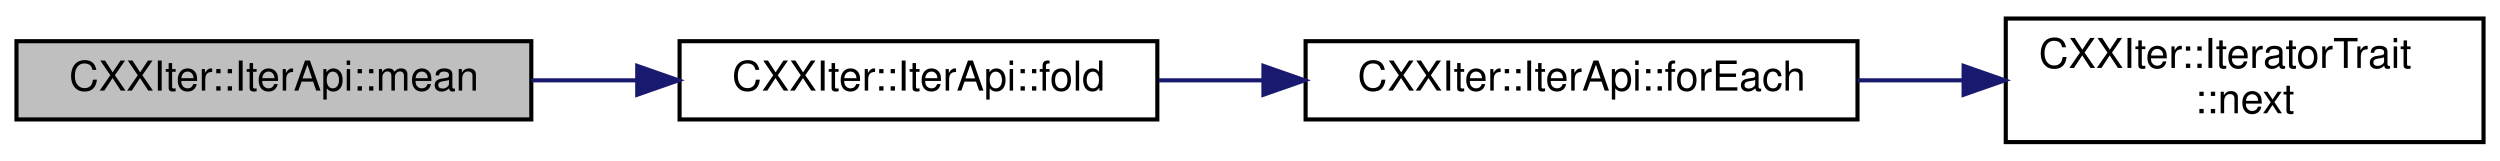
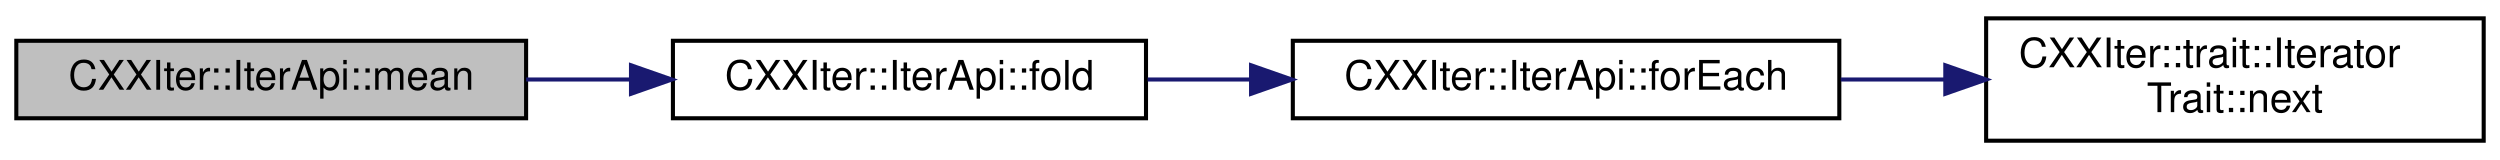
- <svg xmlns="http://www.w3.org/2000/svg" xmlns:xlink="http://www.w3.org/1999/xlink" width="607pt" height="39pt" viewBox="0.00 0.00 607.00 39.00">
+ <svg xmlns="http://www.w3.org/2000/svg" xmlns:xlink="http://www.w3.org/1999/xlink" width="613pt" height="39pt" viewBox="0.00 0.00 613.00 39.00">
  <g id="graph0" class="graph" transform="scale(1 1) rotate(0) translate(4 35)">
    <g id="node1" class="node">
      <g id="a_node1">
        <a xlink:title="Consumer that calculates the mean of all elements of this iterator.">
          <polygon fill="#bfbfbf" stroke="black" points="0,-6 0,-25 125,-25 125,-6 0,-6" />
          <text text-anchor="middle" x="62.5" y="-13" font-family="Helvetica,sans-Serif" font-size="10.00">CXXIter::IterApi::mean</text>
        </a>
      </g>
    </g>
    <g id="node2" class="node">
      <g id="a_node2">
        <a xlink:href="classCXXIter_1_1IterApi.html#a16bc04471483e7ce71726036befa551e" target="_top" xlink:title="Consumer that executes the given foldFn for each item in this iterator, to apply to a working value,...">
          <polygon fill="none" stroke="black" points="161,-6 161,-25 277,-25 277,-6 161,-6" />
          <text text-anchor="middle" x="219" y="-13" font-family="Helvetica,sans-Serif" font-size="10.00">CXXIter::IterApi::fold</text>
        </a>
      </g>
    </g>
    <g id="edge1" class="edge">
      <path fill="none" stroke="midnightblue" d="M125.01,-15.5C133.38,-15.5 142.02,-15.5 150.49,-15.5" />
      <polygon fill="midnightblue" stroke="midnightblue" points="150.72,-19 160.72,-15.5 150.72,-12 150.72,-19" />
    </g>
    <g id="node3" class="node">
      <g id="a_node3">
        <a xlink:href="classCXXIter_1_1IterApi.html#aad1cbb262290264fc2e12d80492ad066" target="_top" xlink:title="Consumer that calls the given function useFn for each of the elements in this iterator.">
          <polygon fill="none" stroke="black" points="313,-6 313,-25 447,-25 447,-6 313,-6" />
          <text text-anchor="middle" x="380" y="-13" font-family="Helvetica,sans-Serif" font-size="10.00">CXXIter::IterApi::forEach</text>
        </a>
      </g>
    </g>
    <g id="edge2" class="edge">
      <path fill="none" stroke="midnightblue" d="M277.4,-15.5C285.56,-15.5 294.06,-15.5 302.51,-15.5" />
      <polygon fill="midnightblue" stroke="midnightblue" points="302.76,-19 312.76,-15.5 302.76,-12 302.76,-19" />
    </g>
    <g id="node4" class="node">
      <g id="a_node4">
-         <a xlink:href="structCXXIter_1_1IteratorTrait.html#a6981855188842adf93100c490475143c" target="_top" xlink:title="Pull one element from the iterator pipeline previous to this pipeline-element.">
-           <polygon fill="none" stroke="black" points="483,-0.5 483,-30.5 599,-30.5 599,-0.5 483,-0.5" />
-           <text text-anchor="start" x="491" y="-18.5" font-family="Helvetica,sans-Serif" font-size="10.00">CXXIter::IteratorTrait</text>
-           <text text-anchor="middle" x="541" y="-7.5" font-family="Helvetica,sans-Serif" font-size="10.00">::next</text>
+         <a xlink:href="structCXXIter_1_1trait_1_1IteratorTrait.html#a7a3de8ab8551a98a82b82a789b6ee81f" target="_top" xlink:title="Pull one element from the iterator pipeline previous to this pipeline-element.">
+           <polygon fill="none" stroke="black" points="483,-0.5 483,-30.5 605,-30.5 605,-0.5 483,-0.5" />
+           <text text-anchor="start" x="491" y="-18.5" font-family="Helvetica,sans-Serif" font-size="10.00">CXXIter::trait::Iterator</text>
+           <text text-anchor="middle" x="544" y="-7.5" font-family="Helvetica,sans-Serif" font-size="10.00">Trait::next</text>
        </a>
      </g>
    </g>
    <g id="edge3" class="edge">
-       <path fill="none" stroke="midnightblue" d="M447.05,-15.5C455.48,-15.5 464.12,-15.5 472.57,-15.5" />
-       <polygon fill="midnightblue" stroke="midnightblue" points="472.77,-19 482.76,-15.5 472.76,-12 472.77,-19" />
+       <path fill="none" stroke="midnightblue" d="M447.36,-15.5C455.75,-15.5 464.35,-15.5 472.79,-15.5" />
+       <polygon fill="midnightblue" stroke="midnightblue" points="472.99,-19 482.99,-15.5 472.99,-12 472.99,-19" />
    </g>
  </g>
</svg>
